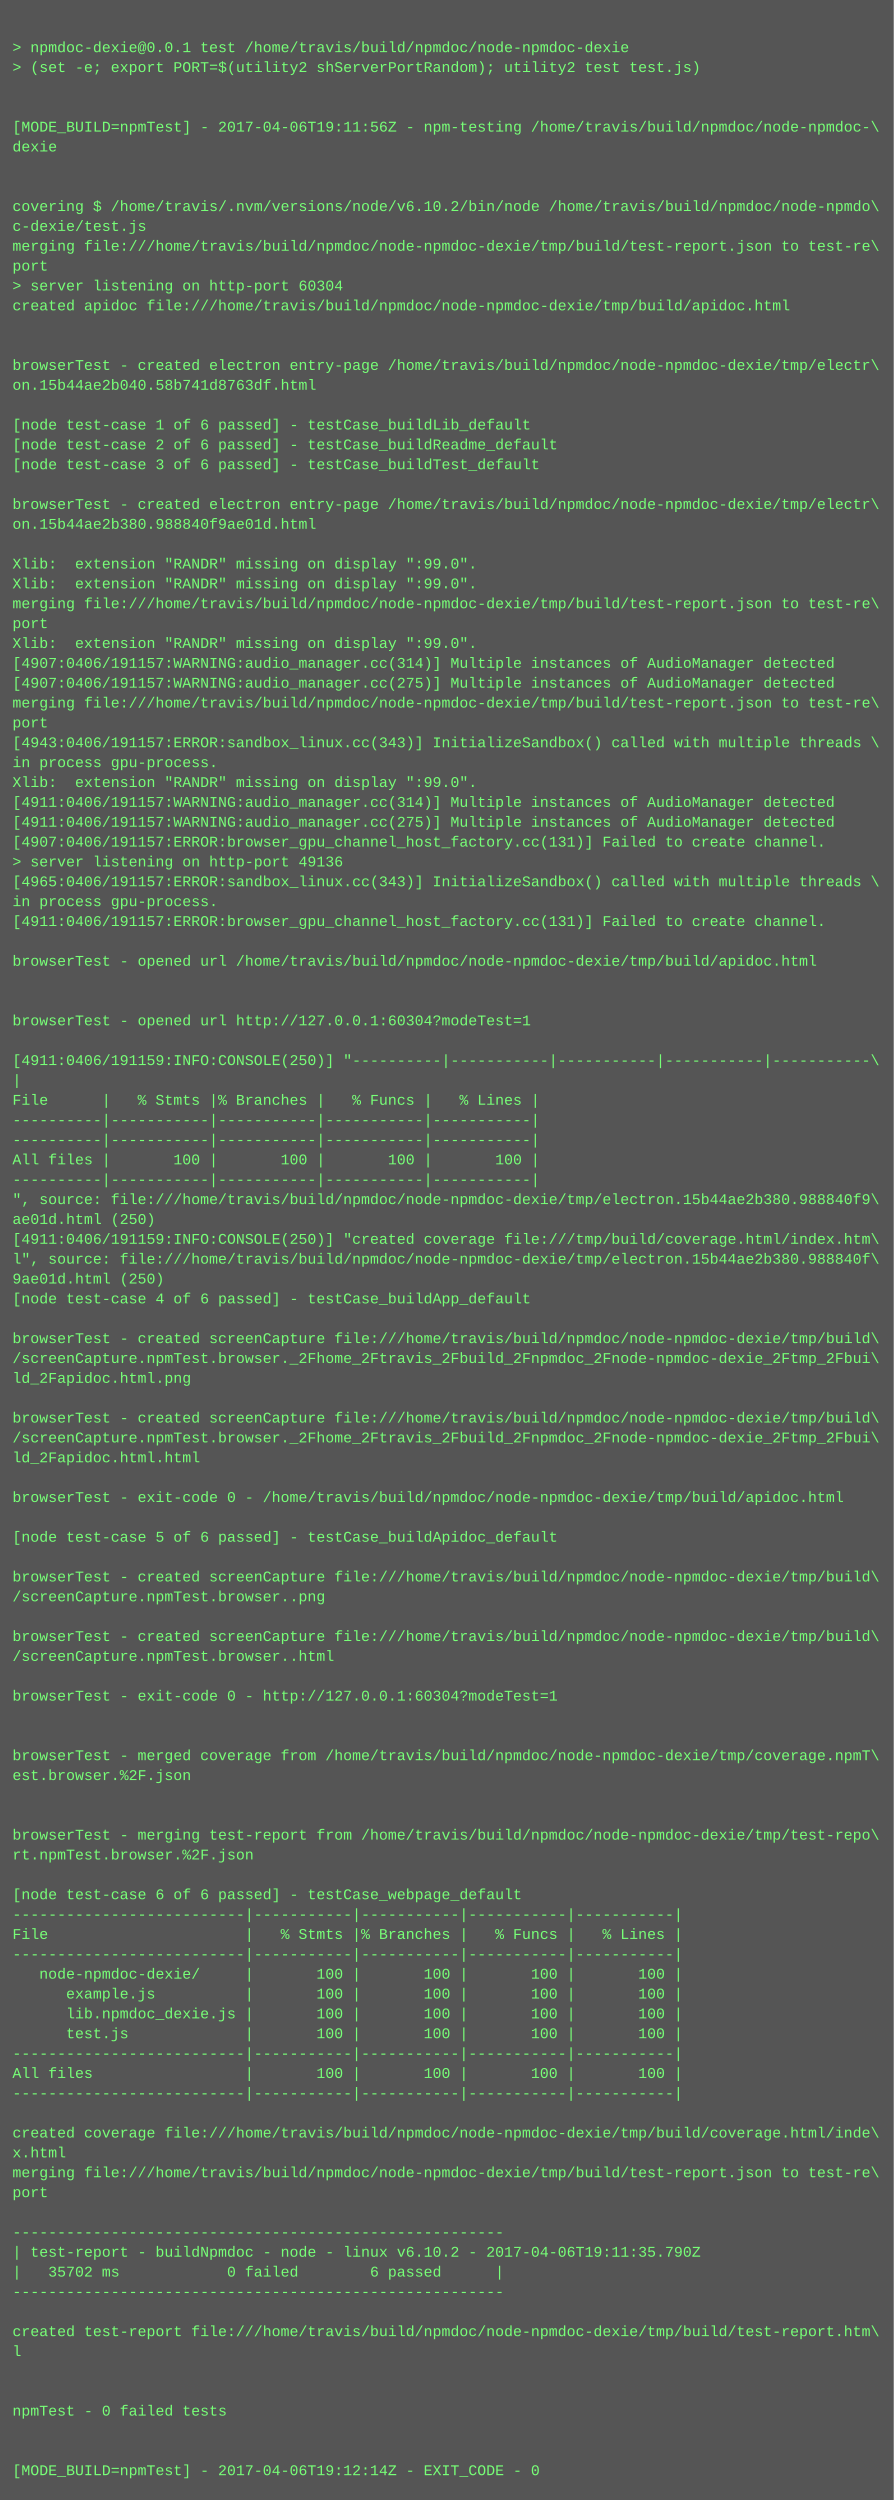
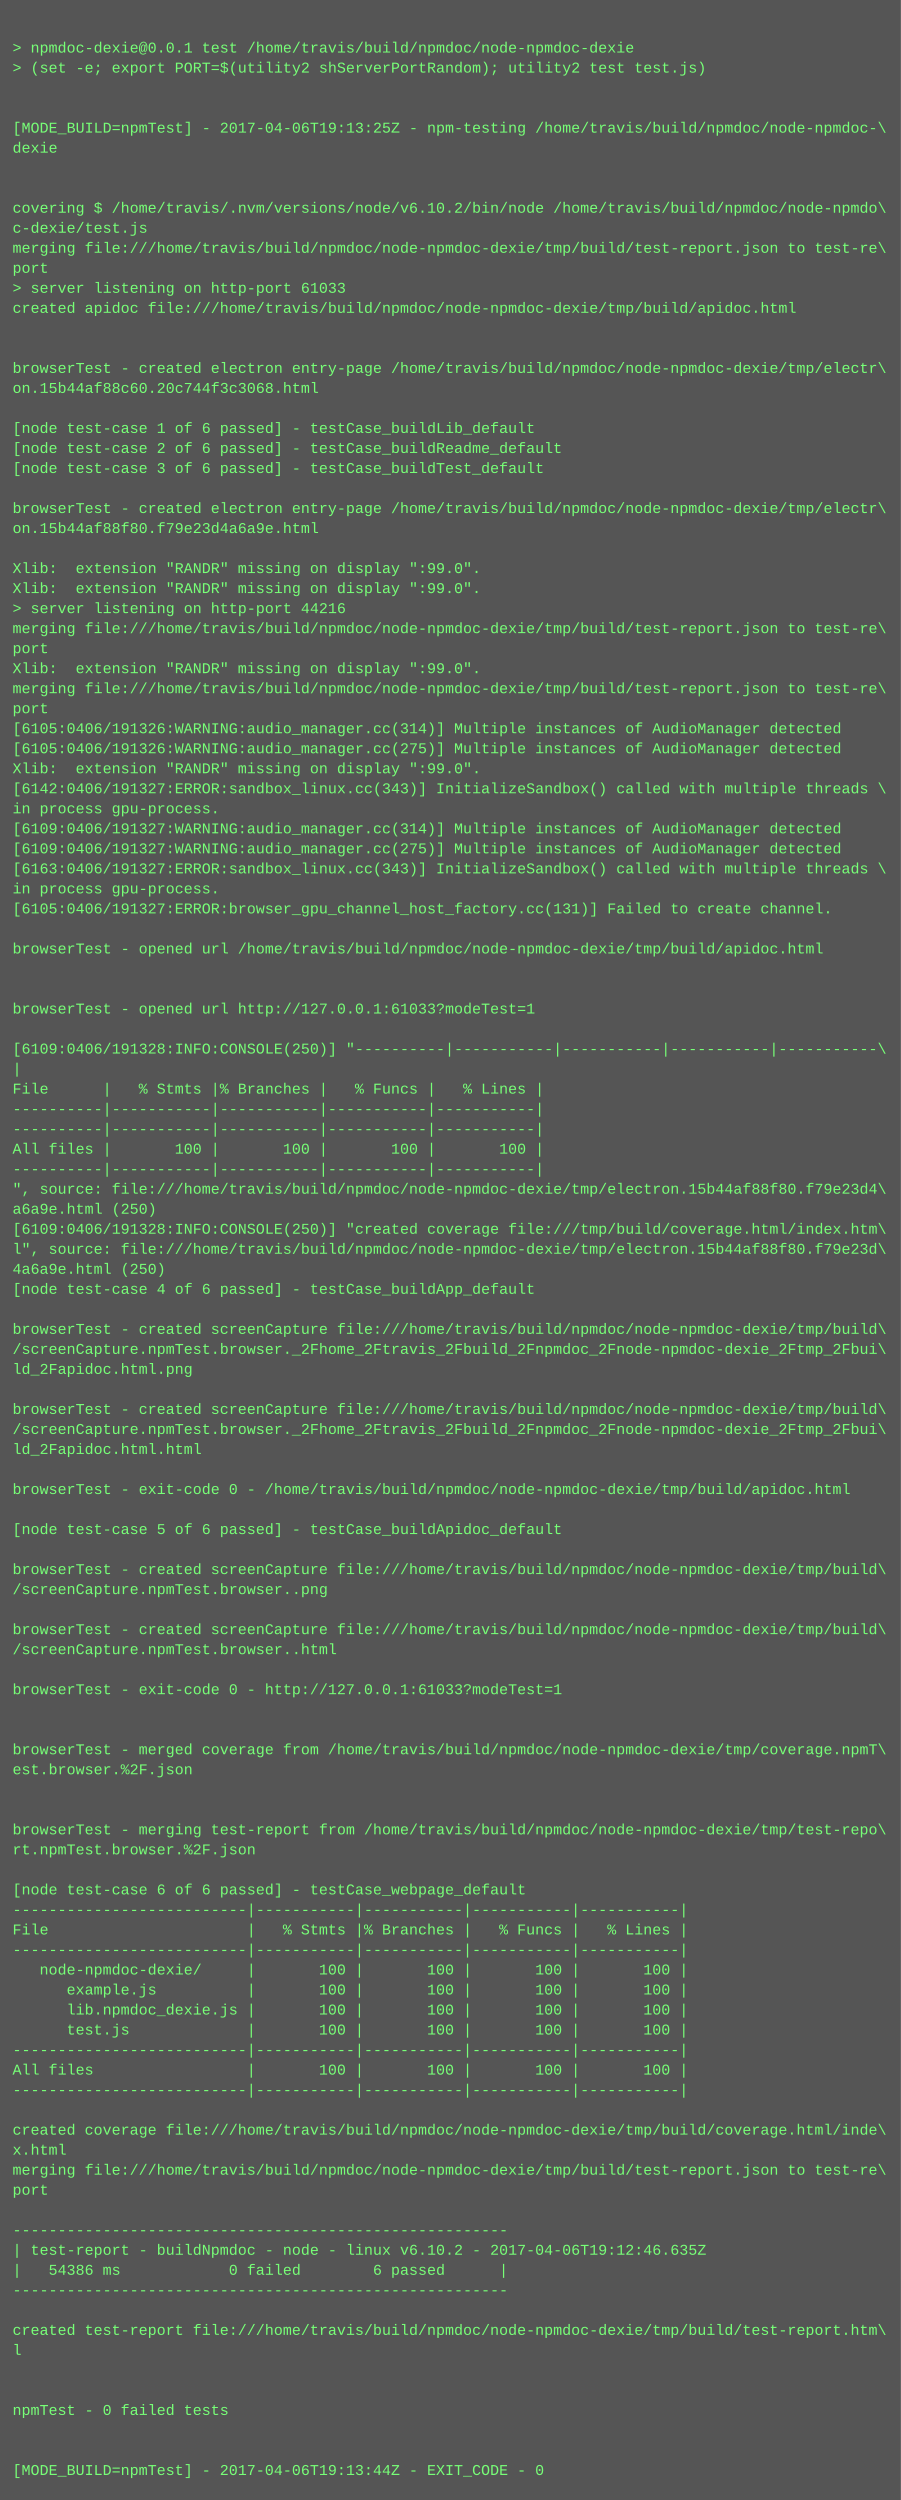
- <svg xmlns="http://www.w3.org/2000/svg" height="2014" width="720">
-   <rect height="2014" fill="#555" width="720" />
+ <svg xmlns="http://www.w3.org/2000/svg" height="1998" width="720">
+   <rect height="1998" fill="#555" width="720" />
  <text fill="#7f7" font-family="Courier New" font-size="12" xml:space="preserve">
    <tspan x="10" y="26" />
    <tspan x="10" y="42">&gt; npmdoc-dexie@0.0.1 test /home/travis/build/npmdoc/node-npmdoc-dexie</tspan>
    <tspan x="10" y="58">&gt; (set -e; export PORT=$(utility2 shServerPortRandom); utility2 test test.js)</tspan>
    <tspan x="10" y="74" />
    <tspan x="10" y="90" />
-     <tspan x="10" y="106">[MODE_BUILD=npmTest] - 2017-04-06T19:11:56Z - npm-testing /home/travis/build/npmdoc/node-npmdoc-\</tspan>
+     <tspan x="10" y="106">[MODE_BUILD=npmTest] - 2017-04-06T19:13:25Z - npm-testing /home/travis/build/npmdoc/node-npmdoc-\</tspan>
    <tspan x="10" y="122">dexie</tspan>
    <tspan x="10" y="138" />
    <tspan x="10" y="154" />
    <tspan x="10" y="170">covering $ /home/travis/.nvm/versions/node/v6.10.2/bin/node /home/travis/build/npmdoc/node-npmdo\</tspan>
    <tspan x="10" y="186">c-dexie/test.js</tspan>
    <tspan x="10" y="202">merging file:///home/travis/build/npmdoc/node-npmdoc-dexie/tmp/build/test-report.json to test-re\</tspan>
    <tspan x="10" y="218">port</tspan>
-     <tspan x="10" y="234">&gt; server listening on http-port 60304</tspan>
+     <tspan x="10" y="234">&gt; server listening on http-port 61033</tspan>
    <tspan x="10" y="250">created apidoc file:///home/travis/build/npmdoc/node-npmdoc-dexie/tmp/build/apidoc.html</tspan>
    <tspan x="10" y="266" />
    <tspan x="10" y="282" />
    <tspan x="10" y="298">browserTest - created electron entry-page /home/travis/build/npmdoc/node-npmdoc-dexie/tmp/electr\</tspan>
-     <tspan x="10" y="314">on.15b44ae2b040.58b741d8763df.html</tspan>
+     <tspan x="10" y="314">on.15b44af88c60.20c744f3c3068.html</tspan>
    <tspan x="10" y="330" />
    <tspan x="10" y="346">[node test-case 1 of 6 passed] - testCase_buildLib_default</tspan>
    <tspan x="10" y="362">[node test-case 2 of 6 passed] - testCase_buildReadme_default</tspan>
    <tspan x="10" y="378">[node test-case 3 of 6 passed] - testCase_buildTest_default</tspan>
    <tspan x="10" y="394" />
    <tspan x="10" y="410">browserTest - created electron entry-page /home/travis/build/npmdoc/node-npmdoc-dexie/tmp/electr\</tspan>
-     <tspan x="10" y="426">on.15b44ae2b380.988840f9ae01d.html</tspan>
+     <tspan x="10" y="426">on.15b44af88f80.f79e23d4a6a9e.html</tspan>
    <tspan x="10" y="442" />
    <tspan x="10" y="458">Xlib:  extension "RANDR" missing on display ":99.0".</tspan>
    <tspan x="10" y="474">Xlib:  extension "RANDR" missing on display ":99.0".</tspan>
-     <tspan x="10" y="490">merging file:///home/travis/build/npmdoc/node-npmdoc-dexie/tmp/build/test-report.json to test-re\</tspan>
-     <tspan x="10" y="506">port</tspan>
-     <tspan x="10" y="522">Xlib:  extension "RANDR" missing on display ":99.0".</tspan>
-     <tspan x="10" y="538">[4907:0406/191157:WARNING:audio_manager.cc(314)] Multiple instances of AudioManager detected</tspan>
-     <tspan x="10" y="554">[4907:0406/191157:WARNING:audio_manager.cc(275)] Multiple instances of AudioManager detected</tspan>
-     <tspan x="10" y="570">merging file:///home/travis/build/npmdoc/node-npmdoc-dexie/tmp/build/test-report.json to test-re\</tspan>
-     <tspan x="10" y="586">port</tspan>
-     <tspan x="10" y="602">[4943:0406/191157:ERROR:sandbox_linux.cc(343)] InitializeSandbox() called with multiple threads \</tspan>
-     <tspan x="10" y="618">in process gpu-process. </tspan>
-     <tspan x="10" y="634">Xlib:  extension "RANDR" missing on display ":99.0".</tspan>
-     <tspan x="10" y="650">[4911:0406/191157:WARNING:audio_manager.cc(314)] Multiple instances of AudioManager detected</tspan>
-     <tspan x="10" y="666">[4911:0406/191157:WARNING:audio_manager.cc(275)] Multiple instances of AudioManager detected</tspan>
-     <tspan x="10" y="682">[4907:0406/191157:ERROR:browser_gpu_channel_host_factory.cc(131)] Failed to create channel.</tspan>
-     <tspan x="10" y="698">&gt; server listening on http-port 49136</tspan>
-     <tspan x="10" y="714">[4965:0406/191157:ERROR:sandbox_linux.cc(343)] InitializeSandbox() called with multiple threads \</tspan>
-     <tspan x="10" y="730">in process gpu-process. </tspan>
-     <tspan x="10" y="746">[4911:0406/191157:ERROR:browser_gpu_channel_host_factory.cc(131)] Failed to create channel.</tspan>
-     <tspan x="10" y="762" />
-     <tspan x="10" y="778">browserTest - opened url /home/travis/build/npmdoc/node-npmdoc-dexie/tmp/build/apidoc.html</tspan>
+     <tspan x="10" y="490">&gt; server listening on http-port 44216</tspan>
+     <tspan x="10" y="506">merging file:///home/travis/build/npmdoc/node-npmdoc-dexie/tmp/build/test-report.json to test-re\</tspan>
+     <tspan x="10" y="522">port</tspan>
+     <tspan x="10" y="538">Xlib:  extension "RANDR" missing on display ":99.0".</tspan>
+     <tspan x="10" y="554">merging file:///home/travis/build/npmdoc/node-npmdoc-dexie/tmp/build/test-report.json to test-re\</tspan>
+     <tspan x="10" y="570">port</tspan>
+     <tspan x="10" y="586">[6105:0406/191326:WARNING:audio_manager.cc(314)] Multiple instances of AudioManager detected</tspan>
+     <tspan x="10" y="602">[6105:0406/191326:WARNING:audio_manager.cc(275)] Multiple instances of AudioManager detected</tspan>
+     <tspan x="10" y="618">Xlib:  extension "RANDR" missing on display ":99.0".</tspan>
+     <tspan x="10" y="634">[6142:0406/191327:ERROR:sandbox_linux.cc(343)] InitializeSandbox() called with multiple threads \</tspan>
+     <tspan x="10" y="650">in process gpu-process. </tspan>
+     <tspan x="10" y="666">[6109:0406/191327:WARNING:audio_manager.cc(314)] Multiple instances of AudioManager detected</tspan>
+     <tspan x="10" y="682">[6109:0406/191327:WARNING:audio_manager.cc(275)] Multiple instances of AudioManager detected</tspan>
+     <tspan x="10" y="698">[6163:0406/191327:ERROR:sandbox_linux.cc(343)] InitializeSandbox() called with multiple threads \</tspan>
+     <tspan x="10" y="714">in process gpu-process. </tspan>
+     <tspan x="10" y="730">[6105:0406/191327:ERROR:browser_gpu_channel_host_factory.cc(131)] Failed to create channel.</tspan>
+     <tspan x="10" y="746" />
+     <tspan x="10" y="762">browserTest - opened url /home/travis/build/npmdoc/node-npmdoc-dexie/tmp/build/apidoc.html</tspan>
+     <tspan x="10" y="778" />
    <tspan x="10" y="794" />
-     <tspan x="10" y="810" />
-     <tspan x="10" y="826">browserTest - opened url http://127.0.0.1:60304?modeTest=1</tspan>
-     <tspan x="10" y="842" />
-     <tspan x="10" y="858">[4911:0406/191159:INFO:CONSOLE(250)] "----------|-----------|-----------|-----------|-----------\</tspan>
-     <tspan x="10" y="874">|</tspan>
-     <tspan x="10" y="890">File      |   % Stmts |% Branches |   % Funcs |   % Lines |</tspan>
+     <tspan x="10" y="810">browserTest - opened url http://127.0.0.1:61033?modeTest=1</tspan>
+     <tspan x="10" y="826" />
+     <tspan x="10" y="842">[6109:0406/191328:INFO:CONSOLE(250)] "----------|-----------|-----------|-----------|-----------\</tspan>
+     <tspan x="10" y="858">|</tspan>
+     <tspan x="10" y="874">File      |   % Stmts |% Branches |   % Funcs |   % Lines |</tspan>
+     <tspan x="10" y="890">----------|-----------|-----------|-----------|-----------|</tspan>
    <tspan x="10" y="906">----------|-----------|-----------|-----------|-----------|</tspan>
-     <tspan x="10" y="922">----------|-----------|-----------|-----------|-----------|</tspan>
-     <tspan x="10" y="938">All files |       100 |       100 |       100 |       100 |</tspan>
-     <tspan x="10" y="954">----------|-----------|-----------|-----------|-----------|</tspan>
-     <tspan x="10" y="970">", source: file:///home/travis/build/npmdoc/node-npmdoc-dexie/tmp/electron.15b44ae2b380.988840f9\</tspan>
-     <tspan x="10" y="986">ae01d.html (250)</tspan>
-     <tspan x="10" y="1002">[4911:0406/191159:INFO:CONSOLE(250)] "created coverage file:///tmp/build/coverage.html/index.htm\</tspan>
-     <tspan x="10" y="1018">l", source: file:///home/travis/build/npmdoc/node-npmdoc-dexie/tmp/electron.15b44ae2b380.988840f\</tspan>
-     <tspan x="10" y="1034">9ae01d.html (250)</tspan>
-     <tspan x="10" y="1050">[node test-case 4 of 6 passed] - testCase_buildApp_default</tspan>
-     <tspan x="10" y="1066" />
-     <tspan x="10" y="1082">browserTest - created screenCapture file:///home/travis/build/npmdoc/node-npmdoc-dexie/tmp/build\</tspan>
-     <tspan x="10" y="1098">/screenCapture.npmTest.browser._2Fhome_2Ftravis_2Fbuild_2Fnpmdoc_2Fnode-npmdoc-dexie_2Ftmp_2Fbui\</tspan>
-     <tspan x="10" y="1114">ld_2Fapidoc.html.png</tspan>
-     <tspan x="10" y="1130" />
-     <tspan x="10" y="1146">browserTest - created screenCapture file:///home/travis/build/npmdoc/node-npmdoc-dexie/tmp/build\</tspan>
-     <tspan x="10" y="1162">/screenCapture.npmTest.browser._2Fhome_2Ftravis_2Fbuild_2Fnpmdoc_2Fnode-npmdoc-dexie_2Ftmp_2Fbui\</tspan>
-     <tspan x="10" y="1178">ld_2Fapidoc.html.html</tspan>
-     <tspan x="10" y="1194" />
-     <tspan x="10" y="1210">browserTest - exit-code 0 - /home/travis/build/npmdoc/node-npmdoc-dexie/tmp/build/apidoc.html</tspan>
-     <tspan x="10" y="1226" />
-     <tspan x="10" y="1242">[node test-case 5 of 6 passed] - testCase_buildApidoc_default</tspan>
-     <tspan x="10" y="1258" />
-     <tspan x="10" y="1274">browserTest - created screenCapture file:///home/travis/build/npmdoc/node-npmdoc-dexie/tmp/build\</tspan>
-     <tspan x="10" y="1290">/screenCapture.npmTest.browser..png</tspan>
-     <tspan x="10" y="1306" />
-     <tspan x="10" y="1322">browserTest - created screenCapture file:///home/travis/build/npmdoc/node-npmdoc-dexie/tmp/build\</tspan>
-     <tspan x="10" y="1338">/screenCapture.npmTest.browser..html</tspan>
-     <tspan x="10" y="1354" />
-     <tspan x="10" y="1370">browserTest - exit-code 0 - http://127.0.0.1:60304?modeTest=1</tspan>
+     <tspan x="10" y="922">All files |       100 |       100 |       100 |       100 |</tspan>
+     <tspan x="10" y="938">----------|-----------|-----------|-----------|-----------|</tspan>
+     <tspan x="10" y="954">", source: file:///home/travis/build/npmdoc/node-npmdoc-dexie/tmp/electron.15b44af88f80.f79e23d4\</tspan>
+     <tspan x="10" y="970">a6a9e.html (250)</tspan>
+     <tspan x="10" y="986">[6109:0406/191328:INFO:CONSOLE(250)] "created coverage file:///tmp/build/coverage.html/index.htm\</tspan>
+     <tspan x="10" y="1002">l", source: file:///home/travis/build/npmdoc/node-npmdoc-dexie/tmp/electron.15b44af88f80.f79e23d\</tspan>
+     <tspan x="10" y="1018">4a6a9e.html (250)</tspan>
+     <tspan x="10" y="1034">[node test-case 4 of 6 passed] - testCase_buildApp_default</tspan>
+     <tspan x="10" y="1050" />
+     <tspan x="10" y="1066">browserTest - created screenCapture file:///home/travis/build/npmdoc/node-npmdoc-dexie/tmp/build\</tspan>
+     <tspan x="10" y="1082">/screenCapture.npmTest.browser._2Fhome_2Ftravis_2Fbuild_2Fnpmdoc_2Fnode-npmdoc-dexie_2Ftmp_2Fbui\</tspan>
+     <tspan x="10" y="1098">ld_2Fapidoc.html.png</tspan>
+     <tspan x="10" y="1114" />
+     <tspan x="10" y="1130">browserTest - created screenCapture file:///home/travis/build/npmdoc/node-npmdoc-dexie/tmp/build\</tspan>
+     <tspan x="10" y="1146">/screenCapture.npmTest.browser._2Fhome_2Ftravis_2Fbuild_2Fnpmdoc_2Fnode-npmdoc-dexie_2Ftmp_2Fbui\</tspan>
+     <tspan x="10" y="1162">ld_2Fapidoc.html.html</tspan>
+     <tspan x="10" y="1178" />
+     <tspan x="10" y="1194">browserTest - exit-code 0 - /home/travis/build/npmdoc/node-npmdoc-dexie/tmp/build/apidoc.html</tspan>
+     <tspan x="10" y="1210" />
+     <tspan x="10" y="1226">[node test-case 5 of 6 passed] - testCase_buildApidoc_default</tspan>
+     <tspan x="10" y="1242" />
+     <tspan x="10" y="1258">browserTest - created screenCapture file:///home/travis/build/npmdoc/node-npmdoc-dexie/tmp/build\</tspan>
+     <tspan x="10" y="1274">/screenCapture.npmTest.browser..png</tspan>
+     <tspan x="10" y="1290" />
+     <tspan x="10" y="1306">browserTest - created screenCapture file:///home/travis/build/npmdoc/node-npmdoc-dexie/tmp/build\</tspan>
+     <tspan x="10" y="1322">/screenCapture.npmTest.browser..html</tspan>
+     <tspan x="10" y="1338" />
+     <tspan x="10" y="1354">browserTest - exit-code 0 - http://127.0.0.1:61033?modeTest=1</tspan>
+     <tspan x="10" y="1370" />
    <tspan x="10" y="1386" />
-     <tspan x="10" y="1402" />
-     <tspan x="10" y="1418">browserTest - merged coverage from /home/travis/build/npmdoc/node-npmdoc-dexie/tmp/coverage.npmT\</tspan>
-     <tspan x="10" y="1434">est.browser.%2F.json</tspan>
+     <tspan x="10" y="1402">browserTest - merged coverage from /home/travis/build/npmdoc/node-npmdoc-dexie/tmp/coverage.npmT\</tspan>
+     <tspan x="10" y="1418">est.browser.%2F.json</tspan>
+     <tspan x="10" y="1434" />
    <tspan x="10" y="1450" />
-     <tspan x="10" y="1466" />
-     <tspan x="10" y="1482">browserTest - merging test-report from /home/travis/build/npmdoc/node-npmdoc-dexie/tmp/test-repo\</tspan>
-     <tspan x="10" y="1498">rt.npmTest.browser.%2F.json</tspan>
-     <tspan x="10" y="1514" />
-     <tspan x="10" y="1530">[node test-case 6 of 6 passed] - testCase_webpage_default</tspan>
-     <tspan x="10" y="1546">--------------------------|-----------|-----------|-----------|-----------|</tspan>
-     <tspan x="10" y="1562">File                      |   % Stmts |% Branches |   % Funcs |   % Lines |</tspan>
-     <tspan x="10" y="1578">--------------------------|-----------|-----------|-----------|-----------|</tspan>
-     <tspan x="10" y="1594">   node-npmdoc-dexie/     |       100 |       100 |       100 |       100 |</tspan>
-     <tspan x="10" y="1610">      example.js          |       100 |       100 |       100 |       100 |</tspan>
-     <tspan x="10" y="1626">      lib.npmdoc_dexie.js |       100 |       100 |       100 |       100 |</tspan>
-     <tspan x="10" y="1642">      test.js             |       100 |       100 |       100 |       100 |</tspan>
-     <tspan x="10" y="1658">--------------------------|-----------|-----------|-----------|-----------|</tspan>
-     <tspan x="10" y="1674">All files                 |       100 |       100 |       100 |       100 |</tspan>
-     <tspan x="10" y="1690">--------------------------|-----------|-----------|-----------|-----------|</tspan>
-     <tspan x="10" y="1706" />
-     <tspan x="10" y="1722">created coverage file:///home/travis/build/npmdoc/node-npmdoc-dexie/tmp/build/coverage.html/inde\</tspan>
-     <tspan x="10" y="1738">x.html</tspan>
-     <tspan x="10" y="1754">merging file:///home/travis/build/npmdoc/node-npmdoc-dexie/tmp/build/test-report.json to test-re\</tspan>
-     <tspan x="10" y="1770">port</tspan>
-     <tspan x="10" y="1786" />
-     <tspan x="10" y="1802">-------------------------------------------------------</tspan>
-     <tspan x="10" y="1818">| test-report - buildNpmdoc - node - linux v6.10.2 - 2017-04-06T19:11:35.790Z</tspan>
-     <tspan x="10" y="1834">|   35702 ms            0 failed        6 passed      |</tspan>
-     <tspan x="10" y="1850">-------------------------------------------------------</tspan>
-     <tspan x="10" y="1866" />
-     <tspan x="10" y="1882">created test-report file:///home/travis/build/npmdoc/node-npmdoc-dexie/tmp/build/test-report.htm\</tspan>
-     <tspan x="10" y="1898">l</tspan>
+     <tspan x="10" y="1466">browserTest - merging test-report from /home/travis/build/npmdoc/node-npmdoc-dexie/tmp/test-repo\</tspan>
+     <tspan x="10" y="1482">rt.npmTest.browser.%2F.json</tspan>
+     <tspan x="10" y="1498" />
+     <tspan x="10" y="1514">[node test-case 6 of 6 passed] - testCase_webpage_default</tspan>
+     <tspan x="10" y="1530">--------------------------|-----------|-----------|-----------|-----------|</tspan>
+     <tspan x="10" y="1546">File                      |   % Stmts |% Branches |   % Funcs |   % Lines |</tspan>
+     <tspan x="10" y="1562">--------------------------|-----------|-----------|-----------|-----------|</tspan>
+     <tspan x="10" y="1578">   node-npmdoc-dexie/     |       100 |       100 |       100 |       100 |</tspan>
+     <tspan x="10" y="1594">      example.js          |       100 |       100 |       100 |       100 |</tspan>
+     <tspan x="10" y="1610">      lib.npmdoc_dexie.js |       100 |       100 |       100 |       100 |</tspan>
+     <tspan x="10" y="1626">      test.js             |       100 |       100 |       100 |       100 |</tspan>
+     <tspan x="10" y="1642">--------------------------|-----------|-----------|-----------|-----------|</tspan>
+     <tspan x="10" y="1658">All files                 |       100 |       100 |       100 |       100 |</tspan>
+     <tspan x="10" y="1674">--------------------------|-----------|-----------|-----------|-----------|</tspan>
+     <tspan x="10" y="1690" />
+     <tspan x="10" y="1706">created coverage file:///home/travis/build/npmdoc/node-npmdoc-dexie/tmp/build/coverage.html/inde\</tspan>
+     <tspan x="10" y="1722">x.html</tspan>
+     <tspan x="10" y="1738">merging file:///home/travis/build/npmdoc/node-npmdoc-dexie/tmp/build/test-report.json to test-re\</tspan>
+     <tspan x="10" y="1754">port</tspan>
+     <tspan x="10" y="1770" />
+     <tspan x="10" y="1786">-------------------------------------------------------</tspan>
+     <tspan x="10" y="1802">| test-report - buildNpmdoc - node - linux v6.10.2 - 2017-04-06T19:12:46.635Z</tspan>
+     <tspan x="10" y="1818">|   54386 ms            0 failed        6 passed      |</tspan>
+     <tspan x="10" y="1834">-------------------------------------------------------</tspan>
+     <tspan x="10" y="1850" />
+     <tspan x="10" y="1866">created test-report file:///home/travis/build/npmdoc/node-npmdoc-dexie/tmp/build/test-report.htm\</tspan>
+     <tspan x="10" y="1882">l</tspan>
+     <tspan x="10" y="1898" />
    <tspan x="10" y="1914" />
-     <tspan x="10" y="1930" />
-     <tspan x="10" y="1946">npmTest - 0 failed tests</tspan>
+     <tspan x="10" y="1930">npmTest - 0 failed tests</tspan>
+     <tspan x="10" y="1946" />
    <tspan x="10" y="1962" />
-     <tspan x="10" y="1978" />
-     <tspan x="10" y="1994">[MODE_BUILD=npmTest] - 2017-04-06T19:12:14Z - EXIT_CODE - 0</tspan>
+     <tspan x="10" y="1978">[MODE_BUILD=npmTest] - 2017-04-06T19:13:44Z - EXIT_CODE - 0</tspan>
  </text>
</svg>
